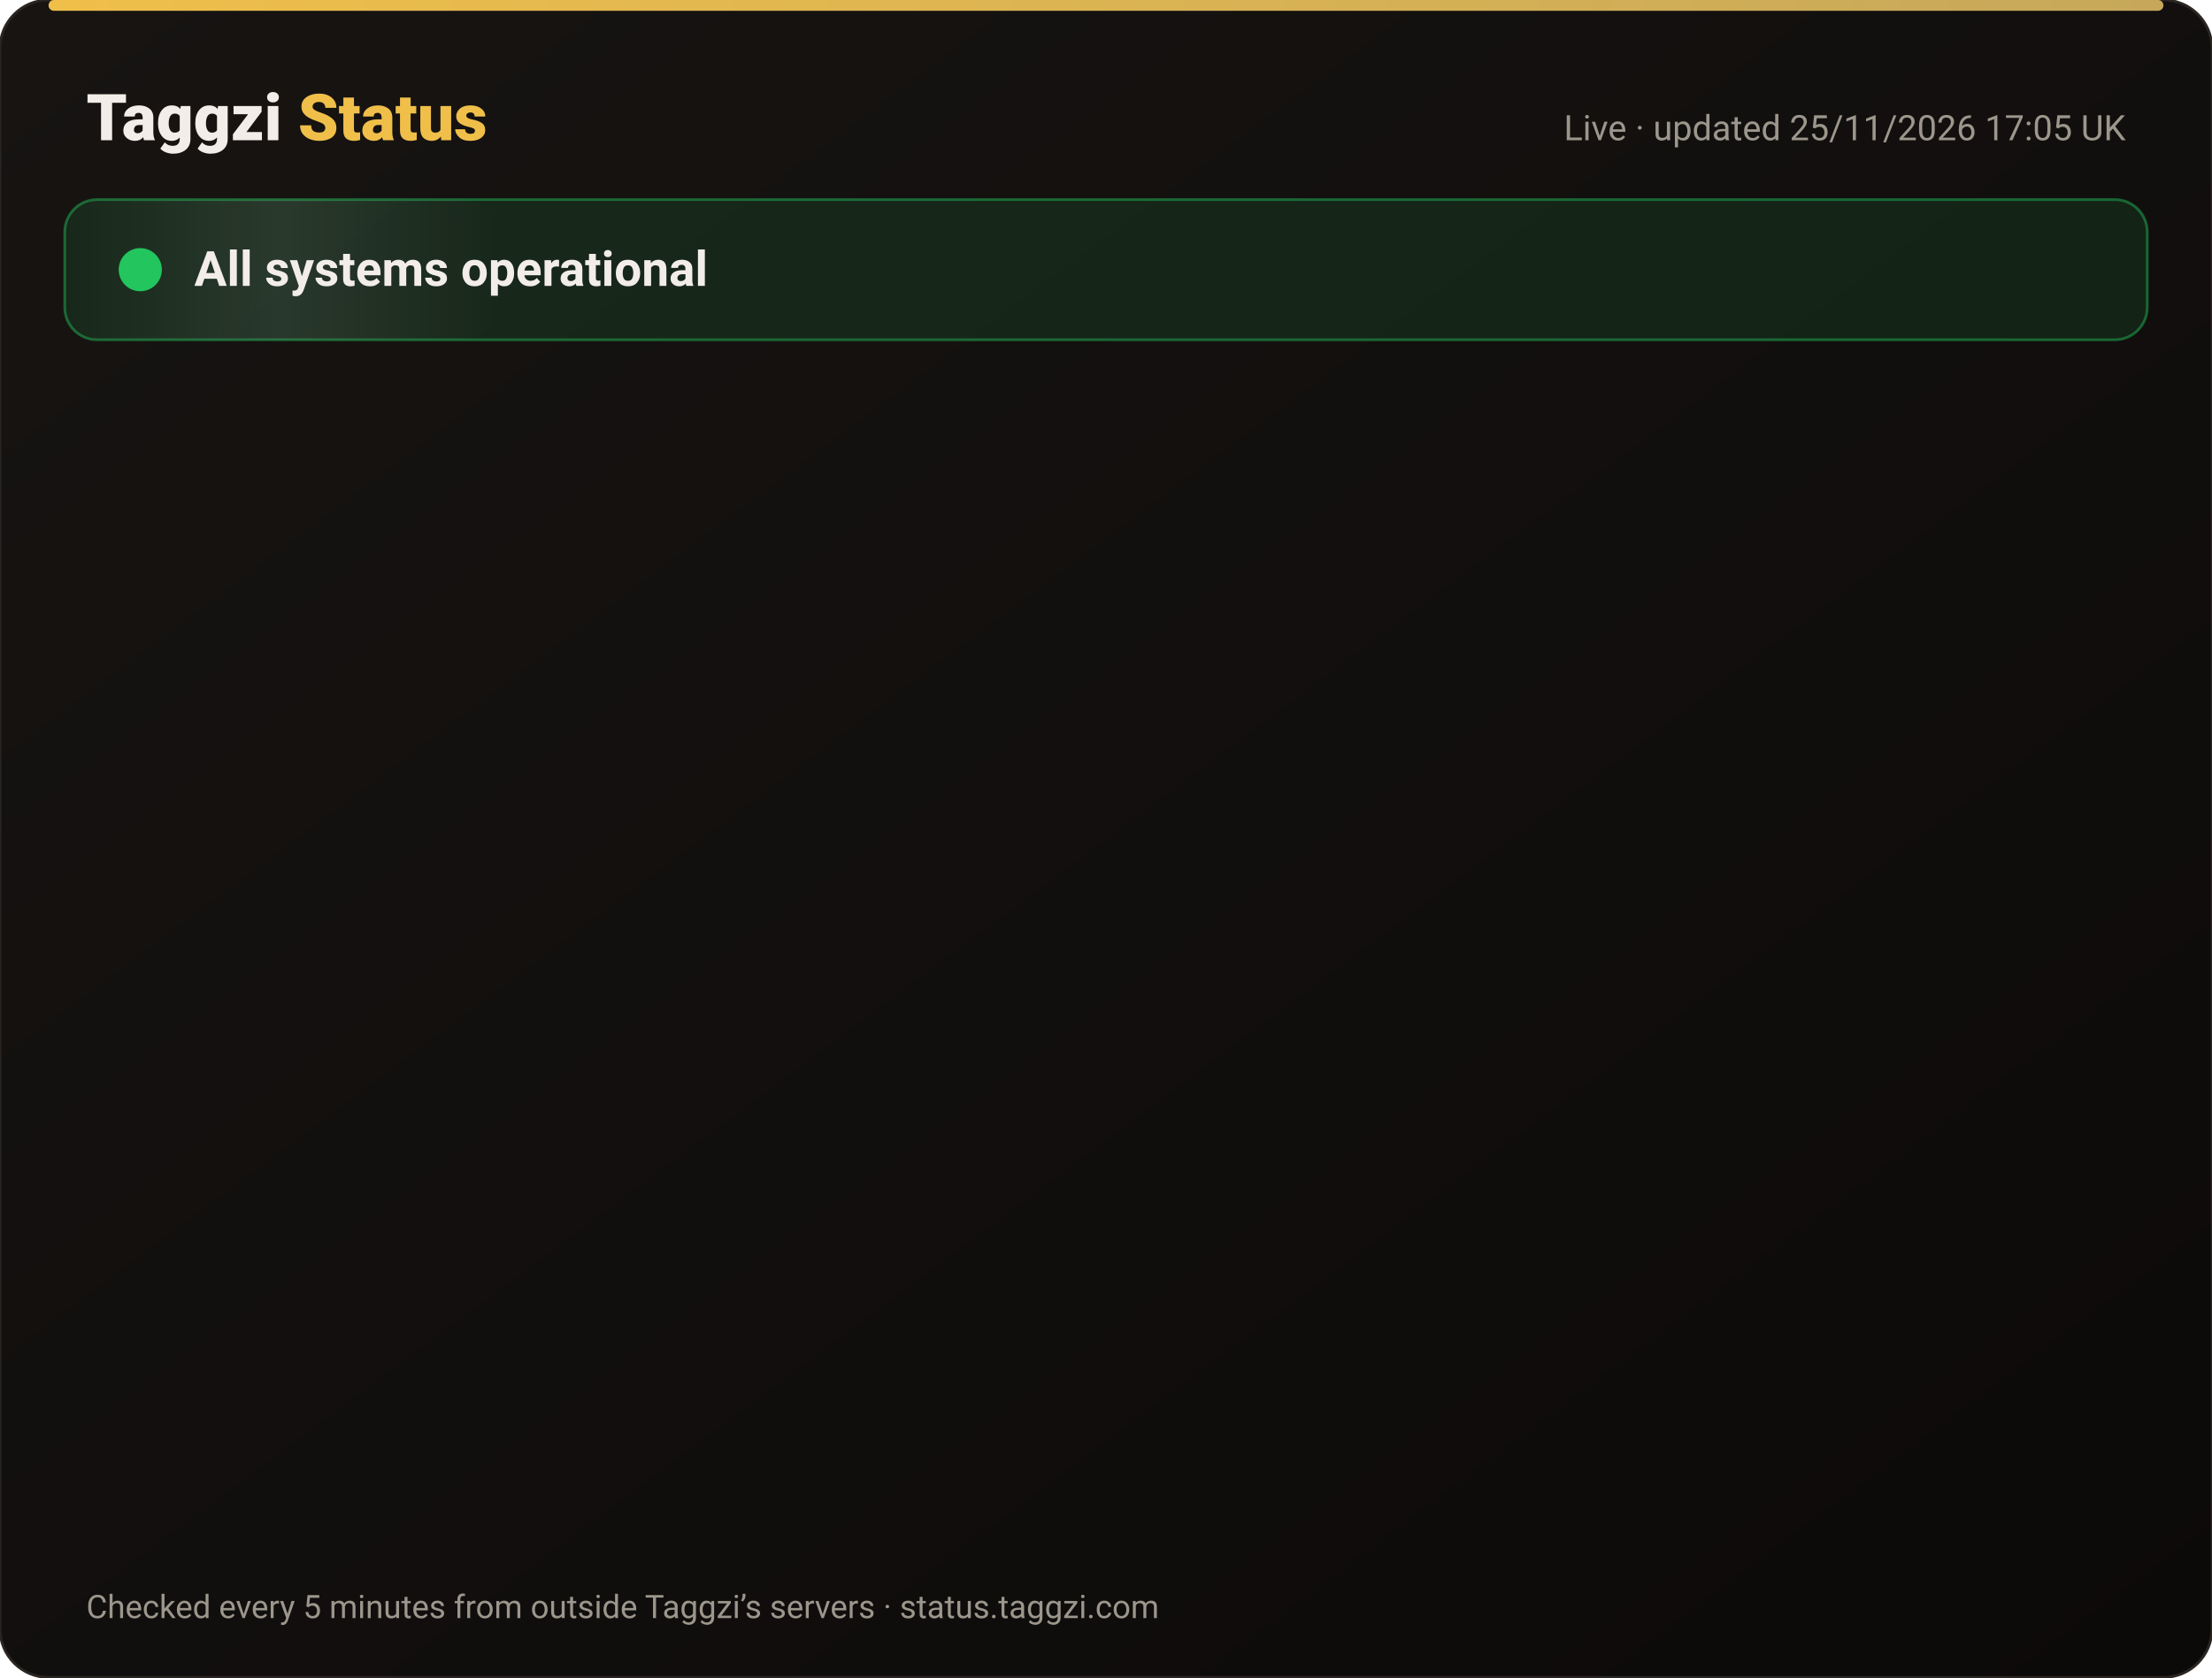
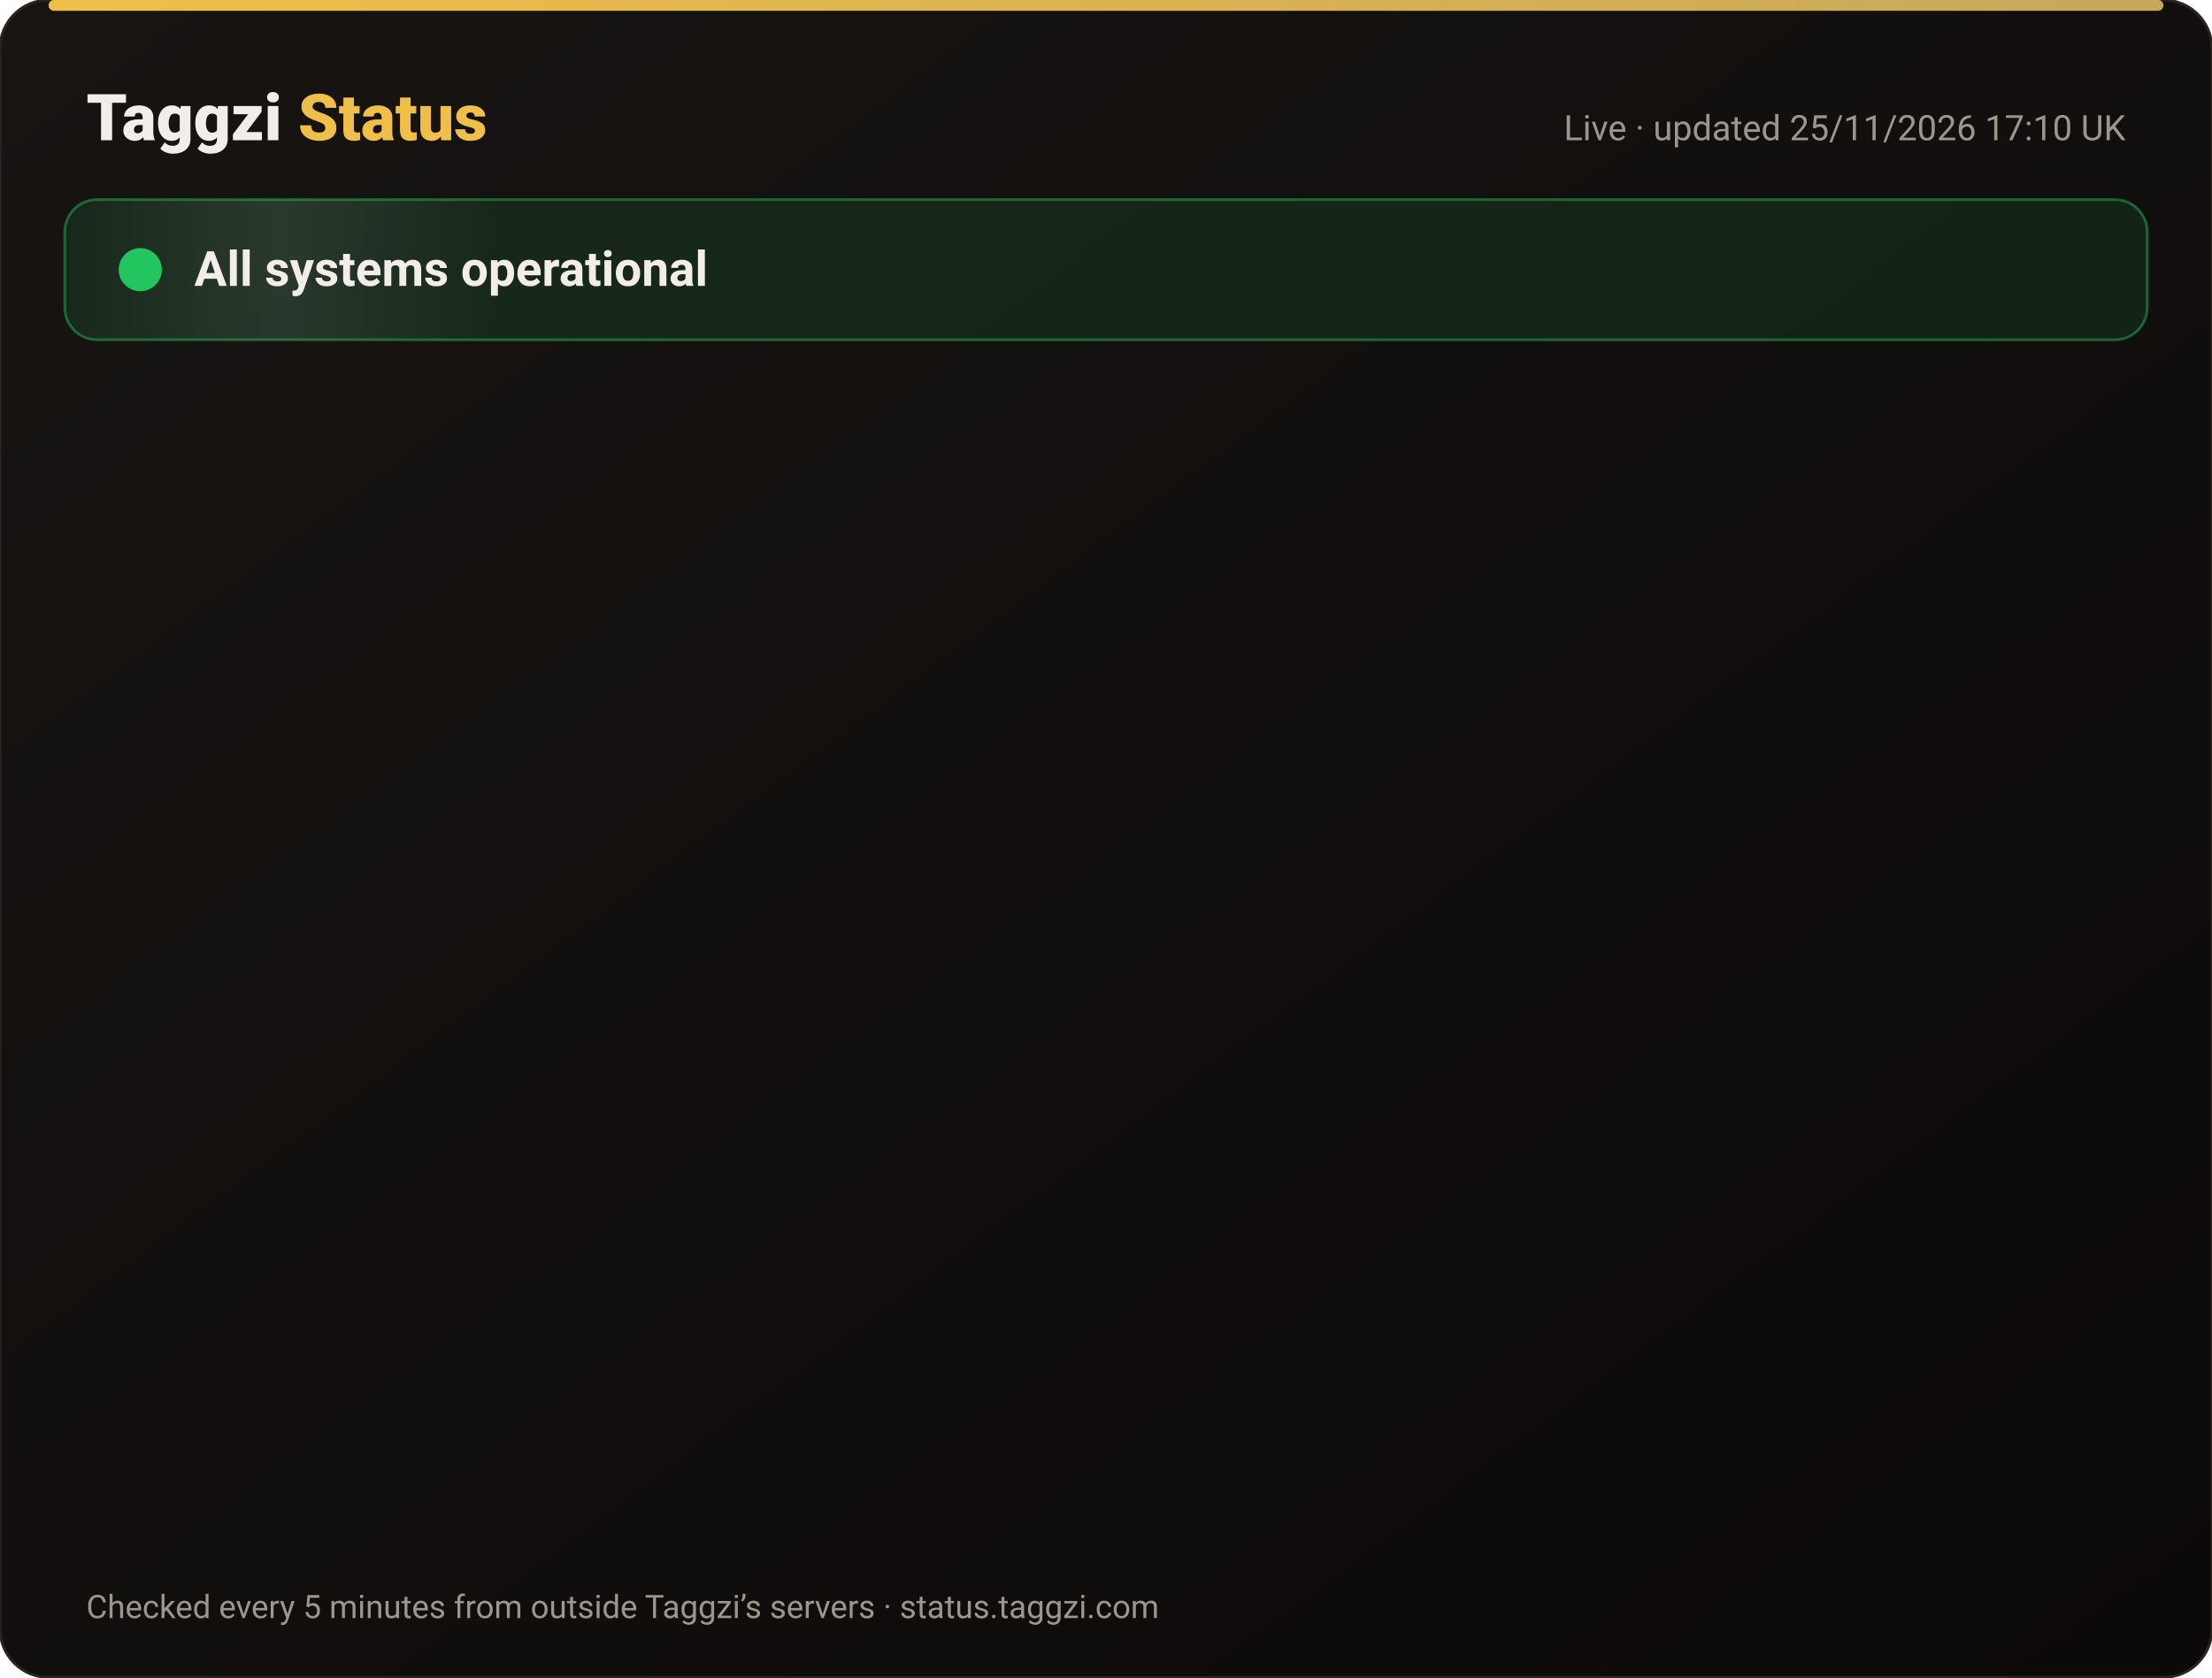
<svg xmlns="http://www.w3.org/2000/svg" width="820" height="622" viewBox="0 0 820 622" font-family="-apple-system,Segoe UI,Roboto,Helvetica,Arial,sans-serif">
  <defs>
    <linearGradient id="bg" x1="0" y1="0" x2="1" y2="1">
      <stop offset="0" stop-color="#171412" />
      <stop offset="1" stop-color="#0C0A09" />
    </linearGradient>
    <linearGradient id="gold" x1="0" x2="1">
      <stop offset="0" stop-color="#F0BF4A" />
      <stop offset="1" stop-color="#c6a85b" />
    </linearGradient>
    <linearGradient id="shine" x1="0" x2="1">
      <stop offset="0" stop-color="#fff" stop-opacity="0" />
      <stop offset=".5" stop-color="#fff" stop-opacity=".08" />
      <stop offset="1" stop-color="#fff" stop-opacity="0" />
    </linearGradient>
  </defs>
  <rect width="820" height="622" rx="18" fill="url(#bg)" stroke="#2a2521" />
  <rect x="18" y="0" width="784" height="4" rx="2" fill="url(#gold)" />
  <text x="32" y="52" font-size="24" font-weight="800" fill="#F2EDE8">Taggzi <tspan fill="#F0BF4A">Status</tspan>
  </text>
-   <text x="788" y="52" font-size="13" fill="#9C968C" text-anchor="end">Live · updated 25/11/2026 17:05 UK</text>
+   <text x="788" y="52" font-size="13" fill="#9C968C" text-anchor="end">Live · updated 25/11/2026 17:10 UK</text>
  <rect x="24" y="74" width="772" height="52" rx="12" fill="#22c55e" fill-opacity=".12" stroke="#22c55e" stroke-opacity=".45" />
  <rect x="24" y="74" width="160" height="52" rx="12" fill="url(#shine)">
    <animate attributeName="x" from="-160" to="820" dur="4s" repeatCount="indefinite" />
  </rect>
  <circle cx="52" cy="100" r="7" fill="#22c55e" />
  <circle cx="52" cy="100" r="7" fill="none" stroke="#22c55e" stroke-width="2">
    <animate attributeName="r" values="7;15;7" dur="2s" repeatCount="indefinite" />
    <animate attributeName="opacity" values=".9;0;.9" dur="2s" repeatCount="indefinite" />
  </circle>
  <text x="72" y="106" font-size="18" font-weight="700" fill="#F2EDE8">All systems operational</text>
  <g opacity="0">
    <animate attributeName="opacity" from="0" to="1" begin="0.00s" dur=".6s" fill="freeze" />
    <line x1="32" y1="188" x2="788" y2="188" stroke="#2a2521" />
    <circle cx="44" cy="166" r="6" fill="#22c55e">
      <animate attributeName="opacity" values="1;.45;1" dur="2.4s" begin="0.00s" repeatCount="indefinite" />
    </circle>
    <text x="62" y="171" font-size="15" font-weight="650" fill="#F2EDE8">Website</text>
    <text x="630" y="171" font-size="13" fill="#9C968C" text-anchor="end">99.98% uptime</text>
    <rect x="648" y="154" width="140" height="24" rx="12" fill="#22c55e" fill-opacity=".14" stroke="#22c55e" stroke-opacity=".5" />
    <text x="718" y="171" font-size="12" font-weight="700" fill="#22c55e" text-anchor="middle">Operational</text>
  </g>
  <g opacity="0">
    <animate attributeName="opacity" from="0" to="1" begin="0.15s" dur=".6s" fill="freeze" />
    <line x1="32" y1="234" x2="788" y2="234" stroke="#2a2521" />
    <circle cx="44" cy="212" r="6" fill="#22c55e">
      <animate attributeName="opacity" values="1;.45;1" dur="2.4s" begin="0.15s" repeatCount="indefinite" />
    </circle>
    <text x="62" y="217" font-size="15" font-weight="650" fill="#F2EDE8">Tag scans</text>
    <text x="630" y="217" font-size="13" fill="#9C968C" text-anchor="end">99.98% uptime</text>
    <rect x="648" y="200" width="140" height="24" rx="12" fill="#22c55e" fill-opacity=".14" stroke="#22c55e" stroke-opacity=".5" />
    <text x="718" y="217" font-size="12" font-weight="700" fill="#22c55e" text-anchor="middle">Operational</text>
  </g>
  <g opacity="0">
    <animate attributeName="opacity" from="0" to="1" begin="0.30s" dur=".6s" fill="freeze" />
    <line x1="32" y1="280" x2="788" y2="280" stroke="#2a2521" />
    <circle cx="44" cy="258" r="6" fill="#22c55e">
      <animate attributeName="opacity" values="1;.45;1" dur="2.4s" begin="0.30s" repeatCount="indefinite" />
    </circle>
    <text x="62" y="263" font-size="15" font-weight="650" fill="#F2EDE8">Manual tag lookup</text>
    <text x="630" y="263" font-size="13" fill="#9C968C" text-anchor="end">99.98% uptime</text>
    <rect x="648" y="246" width="140" height="24" rx="12" fill="#22c55e" fill-opacity=".14" stroke="#22c55e" stroke-opacity=".5" />
    <text x="718" y="263" font-size="12" font-weight="700" fill="#22c55e" text-anchor="middle">Operational</text>
  </g>
  <g opacity="0">
    <animate attributeName="opacity" from="0" to="1" begin="0.45s" dur=".6s" fill="freeze" />
    <line x1="32" y1="326" x2="788" y2="326" stroke="#2a2521" />
    <circle cx="44" cy="304" r="6" fill="#22c55e">
      <animate attributeName="opacity" values="1;.45;1" dur="2.4s" begin="0.45s" repeatCount="indefinite" />
    </circle>
    <text x="62" y="309" font-size="15" font-weight="650" fill="#F2EDE8">App &amp; login</text>
    <text x="630" y="309" font-size="13" fill="#9C968C" text-anchor="end">99.98% uptime</text>
    <rect x="648" y="292" width="140" height="24" rx="12" fill="#22c55e" fill-opacity=".14" stroke="#22c55e" stroke-opacity=".5" />
    <text x="718" y="309" font-size="12" font-weight="700" fill="#22c55e" text-anchor="middle">Operational</text>
  </g>
  <g opacity="0">
    <animate attributeName="opacity" from="0" to="1" begin="0.60s" dur=".6s" fill="freeze" />
    <line x1="32" y1="372" x2="788" y2="372" stroke="#2a2521" />
    <circle cx="44" cy="350" r="6" fill="#22c55e">
      <animate attributeName="opacity" values="1;.45;1" dur="2.4s" begin="0.60s" repeatCount="indefinite" />
    </circle>
    <text x="62" y="355" font-size="15" font-weight="650" fill="#F2EDE8">Community alerts</text>
    <text x="630" y="355" font-size="13" fill="#9C968C" text-anchor="end">99.98% uptime</text>
    <rect x="648" y="338" width="140" height="24" rx="12" fill="#22c55e" fill-opacity=".14" stroke="#22c55e" stroke-opacity=".5" />
    <text x="718" y="355" font-size="12" font-weight="700" fill="#22c55e" text-anchor="middle">Operational</text>
  </g>
  <g opacity="0">
    <animate attributeName="opacity" from="0" to="1" begin="0.75s" dur=".6s" fill="freeze" />
    <line x1="32" y1="418" x2="788" y2="418" stroke="#2a2521" />
    <circle cx="44" cy="396" r="6" fill="#22c55e">
      <animate attributeName="opacity" values="1;.45;1" dur="2.4s" begin="0.75s" repeatCount="indefinite" />
    </circle>
    <text x="62" y="401" font-size="15" font-weight="650" fill="#F2EDE8">Private calling</text>
    <text x="630" y="401" font-size="13" fill="#9C968C" text-anchor="end">99.98% uptime</text>
    <rect x="648" y="384" width="140" height="24" rx="12" fill="#22c55e" fill-opacity=".14" stroke="#22c55e" stroke-opacity=".5" />
    <text x="718" y="401" font-size="12" font-weight="700" fill="#22c55e" text-anchor="middle">Operational</text>
  </g>
  <g opacity="0">
    <animate attributeName="opacity" from="0" to="1" begin="0.90s" dur=".6s" fill="freeze" />
    <line x1="32" y1="464" x2="788" y2="464" stroke="#2a2521" />
    <circle cx="44" cy="442" r="6" fill="#22c55e">
      <animate attributeName="opacity" values="1;.45;1" dur="2.4s" begin="0.90s" repeatCount="indefinite" />
    </circle>
    <text x="62" y="447" font-size="15" font-weight="650" fill="#F2EDE8">Payments</text>
    <text x="630" y="447" font-size="13" fill="#9C968C" text-anchor="end">99.97% uptime</text>
    <rect x="648" y="430" width="140" height="24" rx="12" fill="#22c55e" fill-opacity=".14" stroke="#22c55e" stroke-opacity=".5" />
    <text x="718" y="447" font-size="12" font-weight="700" fill="#22c55e" text-anchor="middle">Operational</text>
  </g>
  <g opacity="0">
    <animate attributeName="opacity" from="0" to="1" begin="1.05s" dur=".6s" fill="freeze" />
    <line x1="32" y1="510" x2="788" y2="510" stroke="#2a2521" />
    <circle cx="44" cy="488" r="6" fill="#22c55e">
      <animate attributeName="opacity" values="1;.45;1" dur="2.4s" begin="1.05s" repeatCount="indefinite" />
    </circle>
    <text x="62" y="493" font-size="15" font-weight="650" fill="#F2EDE8">Email &amp; support</text>
    <text x="630" y="493" font-size="13" fill="#9C968C" text-anchor="end">99.98% uptime</text>
    <rect x="648" y="476" width="140" height="24" rx="12" fill="#22c55e" fill-opacity=".14" stroke="#22c55e" stroke-opacity=".5" />
    <text x="718" y="493" font-size="12" font-weight="700" fill="#22c55e" text-anchor="middle">Operational</text>
  </g>
  <g opacity="0">
    <animate attributeName="opacity" from="0" to="1" begin="1.20s" dur=".6s" fill="freeze" />
    <line x1="32" y1="556" x2="788" y2="556" stroke="#2a2521" />
    <circle cx="44" cy="534" r="6" fill="#22c55e">
      <animate attributeName="opacity" values="1;.45;1" dur="2.4s" begin="1.20s" repeatCount="indefinite" />
    </circle>
    <text x="62" y="539" font-size="15" font-weight="650" fill="#F2EDE8">Secure connection (SSL)</text>
    <text x="630" y="539" font-size="13" fill="#9C968C" text-anchor="end">100.00% uptime</text>
    <rect x="648" y="522" width="140" height="24" rx="12" fill="#22c55e" fill-opacity=".14" stroke="#22c55e" stroke-opacity=".5" />
    <text x="718" y="539" font-size="12" font-weight="700" fill="#22c55e" text-anchor="middle">Operational</text>
  </g>
  <text x="32" y="600" font-size="12" fill="#9C968C">Checked every 5 minutes from outside Taggzi’s servers · status.taggzi.com</text>
</svg>
